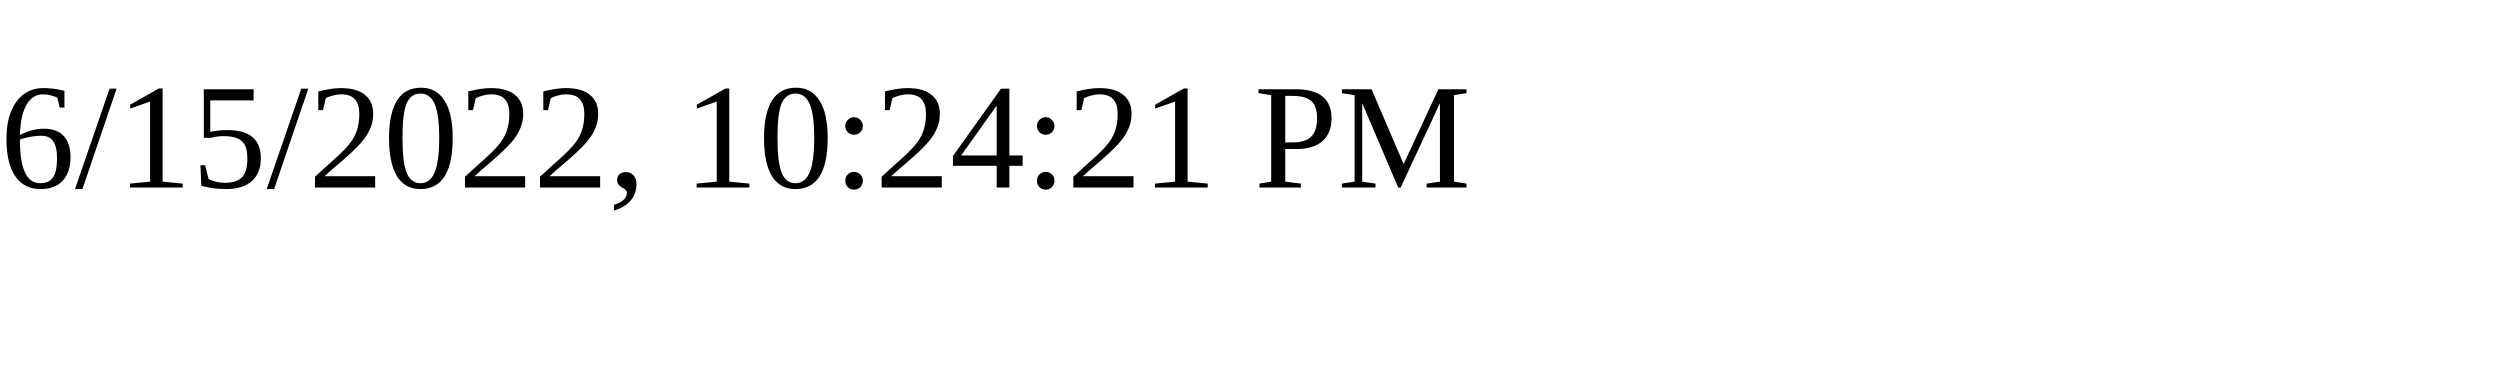
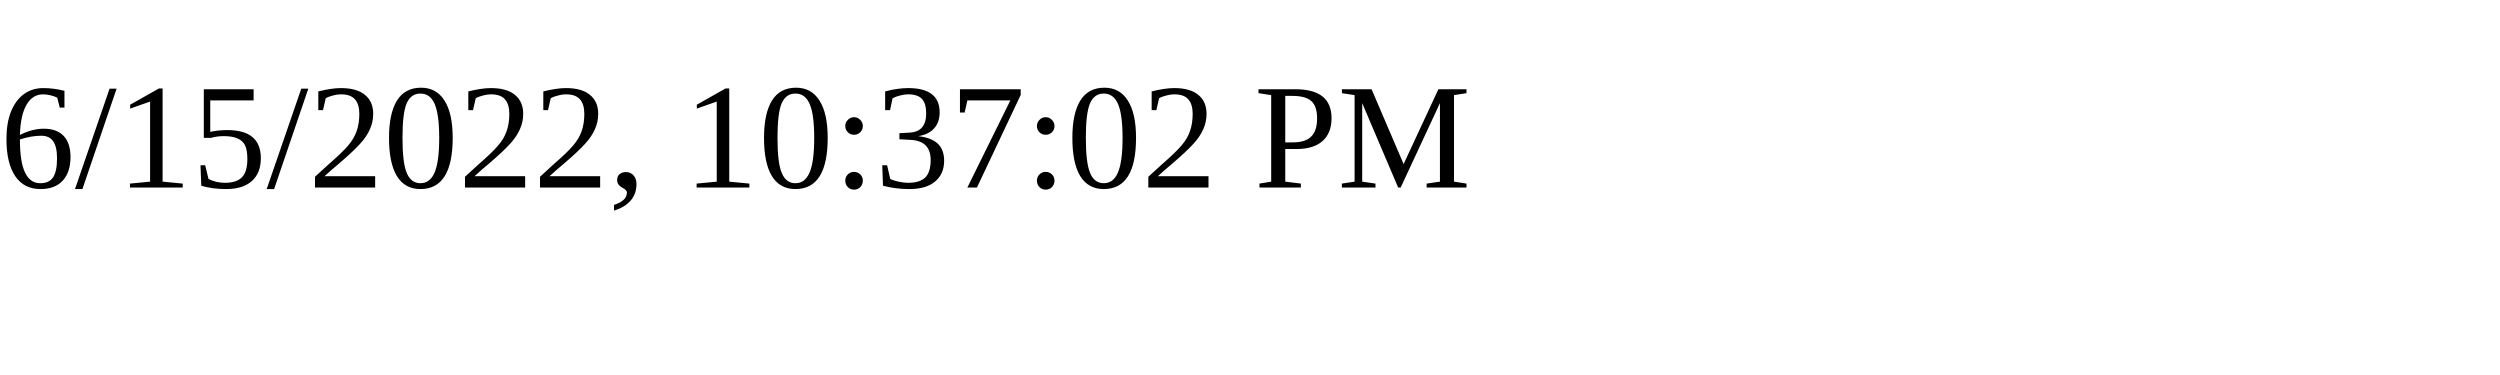
<svg xmlns="http://www.w3.org/2000/svg" height="30" width="200">
-   <text x="0" y="15">6/15/2022, 10:24:21 PM</text>
+   <text x="0" y="15">6/15/2022, 10:37:02 PM</text>
</svg>
